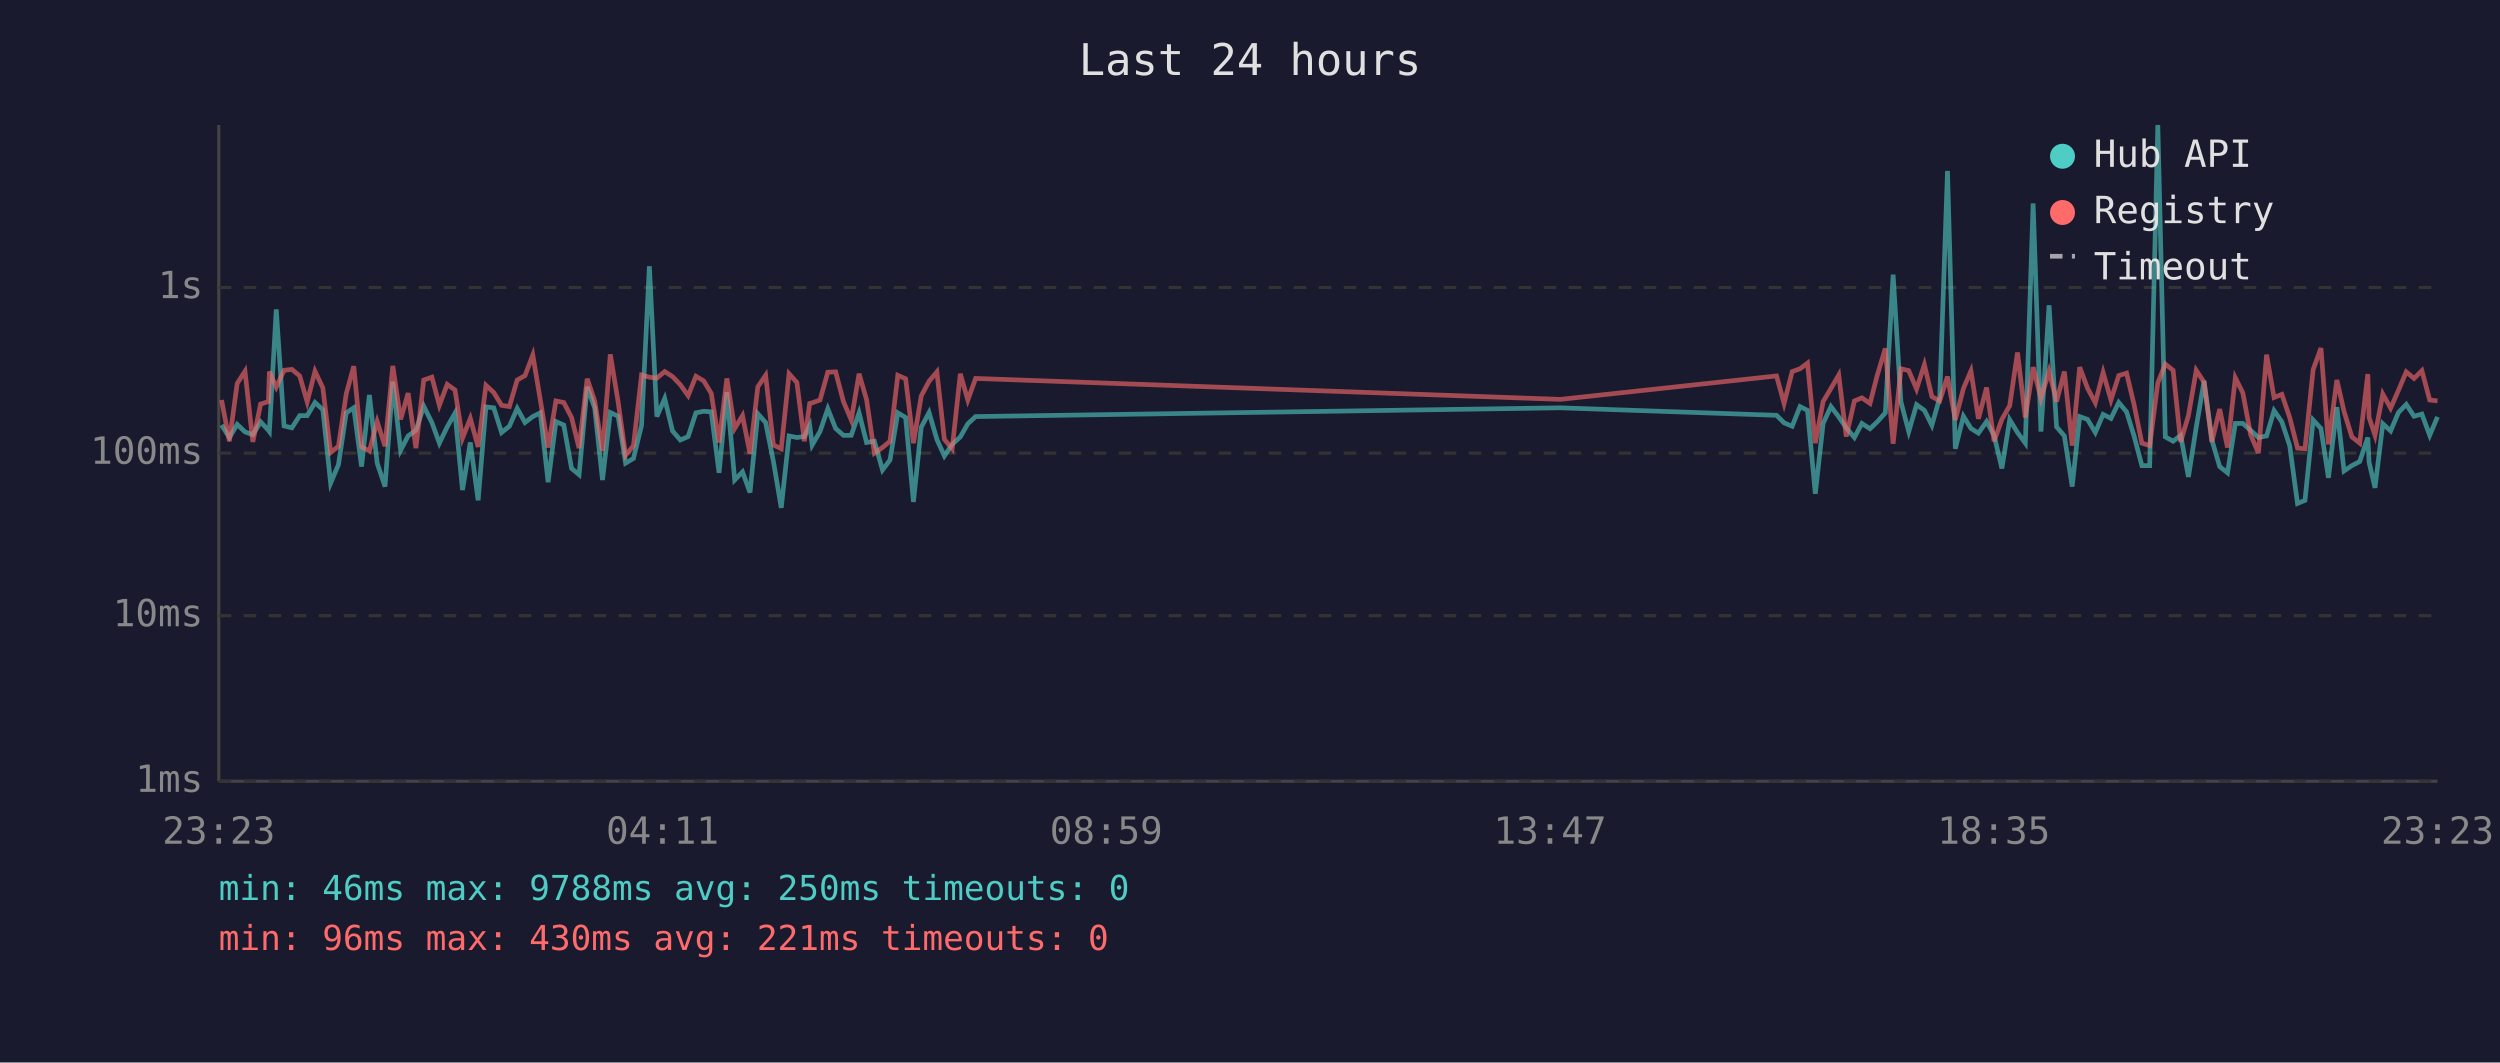
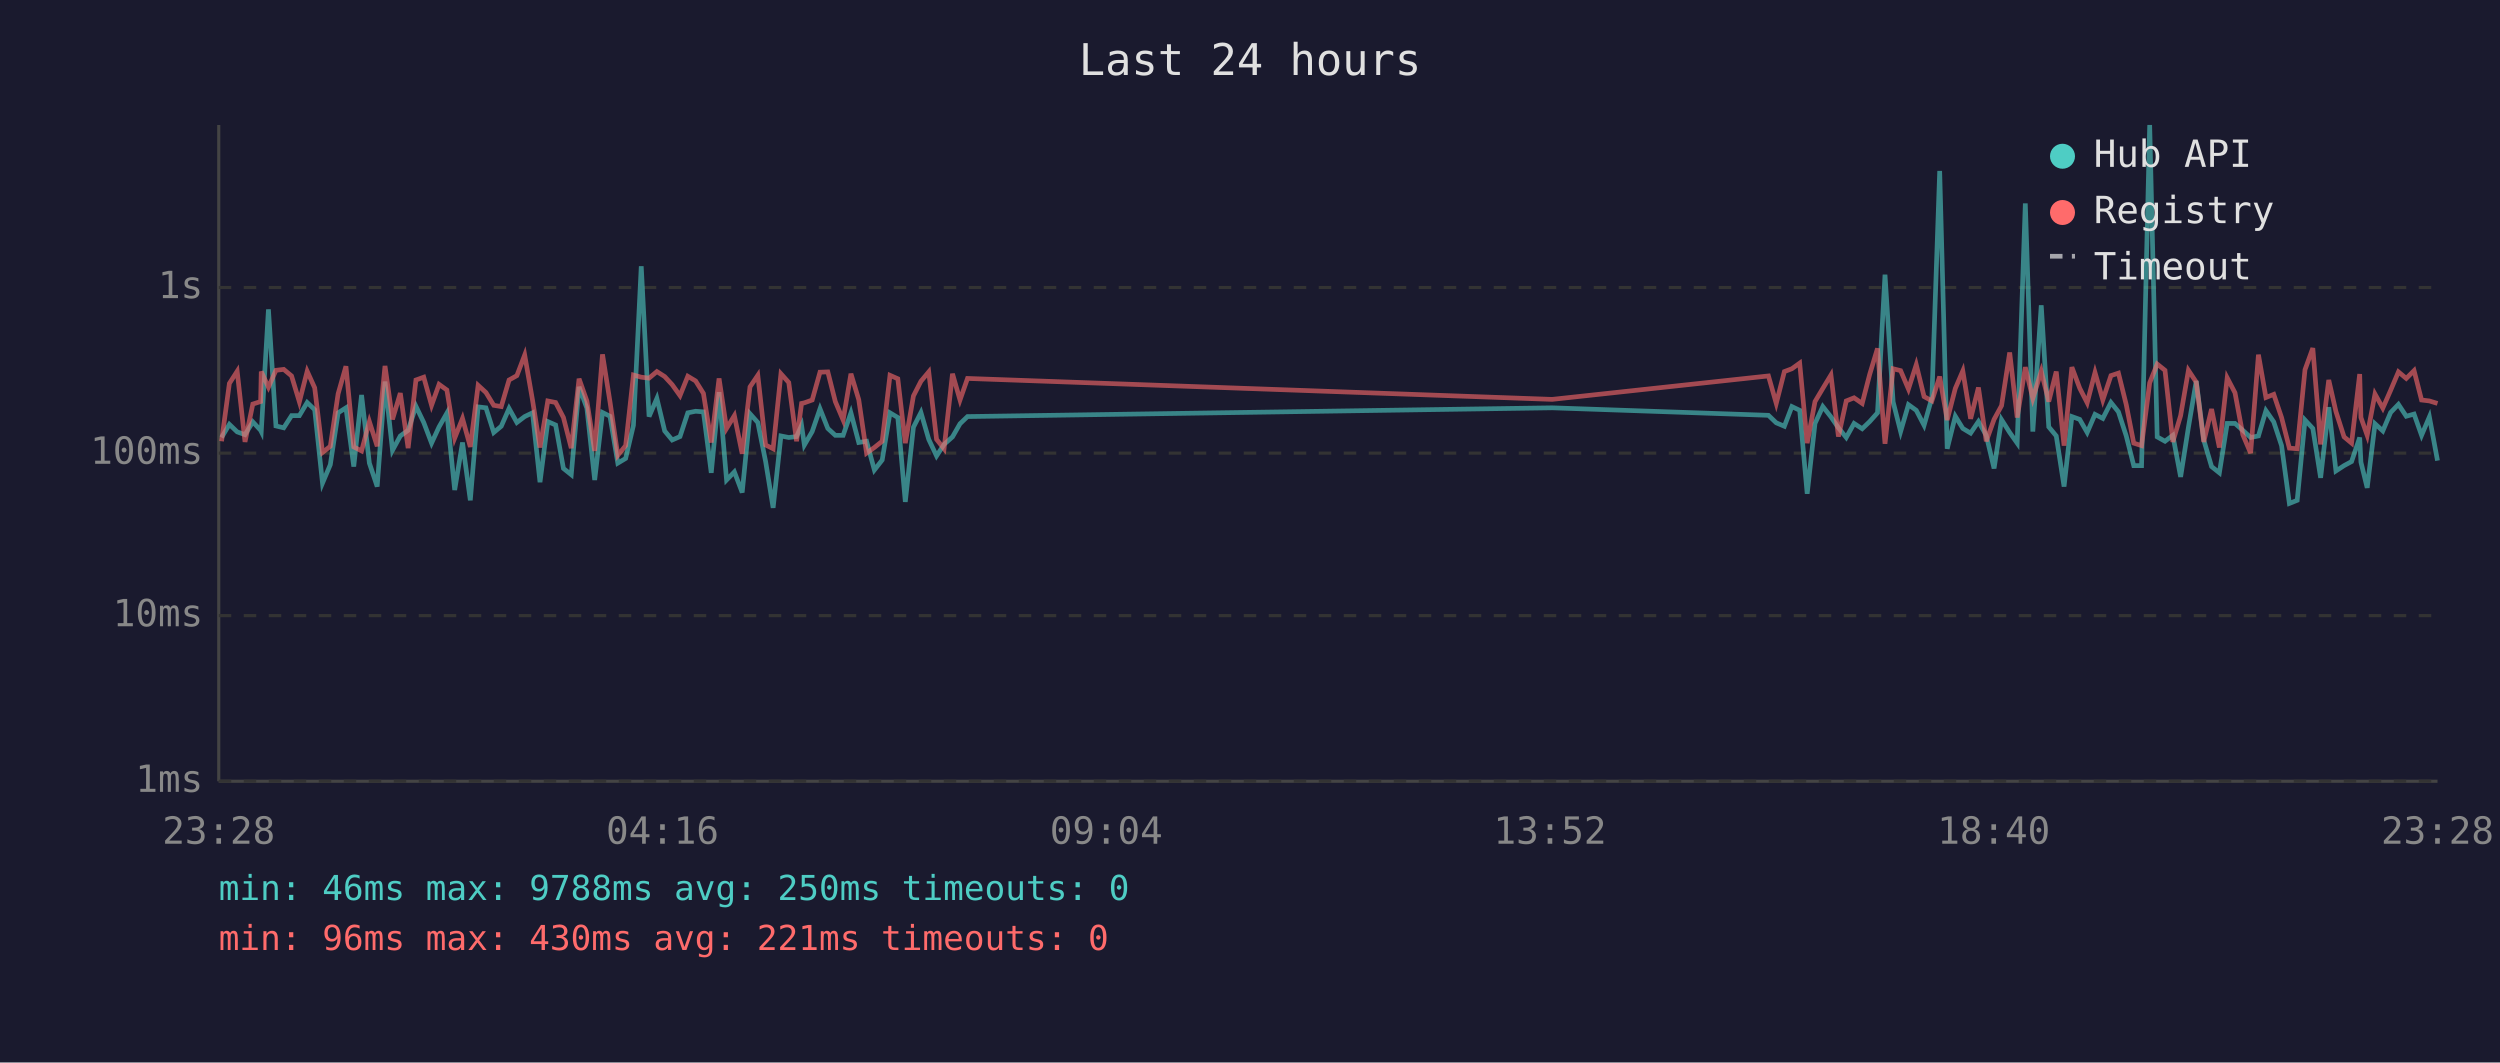
<svg xmlns="http://www.w3.org/2000/svg" viewBox="0 0 800 340" font-family="monospace" font-size="12">
  <rect width="800" height="340" fill="#1a1a2e" />
  <text x="400" y="24" fill="#e0e0e0" font-size="14" text-anchor="middle">Last 24 hours</text>
  <line x1="70" y1="40" x2="70" y2="250" stroke="#444" stroke-width="1" />
  <line x1="70" y1="250" x2="780" y2="250" stroke="#444" stroke-width="1" />
  <line x1="70" y1="250" x2="780" y2="250" stroke="#333" stroke-width="1" stroke-dasharray="4" />
  <text x="65" y="250" fill="#888" text-anchor="end" dominant-baseline="middle">1ms</text>
  <line x1="70" y1="197" x2="780" y2="197" stroke="#333" stroke-width="1" stroke-dasharray="4" />
  <text x="65" y="197" fill="#888" text-anchor="end" dominant-baseline="middle">10ms</text>
  <line x1="70" y1="145" x2="780" y2="145" stroke="#333" stroke-width="1" stroke-dasharray="4" />
  <text x="65" y="145" fill="#888" text-anchor="end" dominant-baseline="middle">100ms</text>
  <line x1="70" y1="92" x2="780" y2="92" stroke="#333" stroke-width="1" stroke-dasharray="4" />
  <text x="65" y="92" fill="#888" text-anchor="end" dominant-baseline="middle">1s</text>
-   <text x="70" y="270" fill="#888" text-anchor="middle">23:23</text>
-   <text x="212" y="270" fill="#888" text-anchor="middle">04:11</text>
-   <text x="354" y="270" fill="#888" text-anchor="middle">08:59</text>
-   <text x="496" y="270" fill="#888" text-anchor="middle">13:47</text>
-   <text x="638" y="270" fill="#888" text-anchor="middle">18:35</text>
-   <text x="780" y="270" fill="#888" text-anchor="middle">23:23</text>
-   <polyline points="70.9,136.0 73.4,140.0 75.9,135.8 78.4,138.2 80.9,139.1 83.4,135.0 85.9,137.7 86.2,138.1 88.4,99.0 90.9,136.3 93.4,136.9 95.9,133.0 98.3,133.0 100.8,128.8 103.3,131.1 105.8,154.6 108.3,148.7 110.8,132.1 113.2,130.5 115.7,149.3 118.2,126.4 120.7,148.2 123.2,155.7 125.7,122.1 128.2,144.1 130.6,139.5 133.1,137.7 135.6,130.0 138.2,135.2 140.6,141.8 143.1,136.6 145.6,132.2 148.0,156.8 150.5,141.6 153.0,160.1 155.5,130.2 158.0,130.5 160.5,138.4 163.0,136.4 165.5,130.7 168.0,135.2 170.5,133.3 172.9,132.1 175.4,154.3 177.9,134.9 180.4,136.0 182.9,149.9 185.3,151.9 187.9,123.8 190.3,130.6 192.8,153.6 195.3,132.0 197.8,133.2 200.2,148.2 202.7,146.7 205.3,136.1 207.8,85.2 210.2,133.3 212.7,127.5 215.2,137.9 217.7,140.8 220.2,139.7 222.7,132.1 225.2,131.6 227.6,131.8 230.1,151.3 232.6,125.5 235.1,153.6 237.6,151.0 240.0,157.6 242.5,132.4 245.0,135.2 247.5,147.7 250.0,162.5 252.5,139.5 255.0,140.0 257.4,139.7 259.1,136.1 259.9,142.4 262.4,138.1 264.9,130.8 267.4,137.1 269.9,139.3 272.4,139.3 274.9,132.1 277.3,141.6 279.8,141.2 282.4,150.4 284.8,147.2 287.3,132.1 289.8,133.6 292.3,160.6 294.8,136.7 297.3,132.0 299.8,140.6 302.2,145.9 304.7,142.2 307.3,139.8 309.7,135.6 312.2,133.3 499.3,130.5 568.5,132.9 570.9,135.3 573.5,136.4 576.0,130.1 578.4,131.3 580.9,158.0 583.4,135.5 585.9,130.1 588.4,133.4 590.8,136.9 593.4,140.0 595.8,135.5 598.4,137.2 600.8,134.9 603.3,132.1 605.8,87.9 608.3,128.6 610.8,138.1 613.3,129.5 615.8,131.3 618.2,136.1 620.7,127.3 623.2,54.7 625.7,143.6 628.3,133.2 630.7,137.1 633.1,138.6 635.7,134.9 638.1,139.3 640.6,149.9 643.1,134.3 645.6,138.4 648.1,141.8 650.6,65.1 653.1,138.1 655.7,97.7 658.1,136.6 660.6,139.5 663.1,155.7 665.5,133.3 668.0,134.2 670.5,138.4 673.0,132.6 675.5,133.9 678.0,128.8 680.5,131.8 682.9,139.5 685.4,149.0 687.9,149.0 690.5,40.0 692.9,139.8 695.4,141.2 697.8,139.3 700.3,152.6 702.8,136.7 705.3,121.9 707.8,140.8 710.3,149.3 712.8,151.3 715.3,135.5 717.7,135.5 720.2,137.7 722.7,140.0 725.3,139.5 727.7,131.4 730.2,135.0 732.7,142.6 735.2,161.1 737.6,160.1 740.2,134.4 742.7,137.1 745.1,152.9 747.8,130.3 750.1,150.7 752.6,149.0 755.1,147.7 757.7,140.0 758.1,147.9 760.0,156.1 762.5,135.6 765.0,137.9 767.5,132.0 770.0,129.4 772.5,133.2 775.0,132.5 777.5,139.3 780.0,133.4" fill="none" stroke="#4ecdc4" stroke-width="1.5" opacity="0.6" />
-   <polyline points="70.9,128.0 73.4,141.2 75.9,122.7 78.4,118.8 80.9,141.4 83.4,129.3 85.9,128.5 86.2,118.9 88.4,123.9 90.9,118.5 93.4,118.2 95.9,120.3 98.3,128.6 100.8,118.8 103.3,124.1 105.8,144.8 108.3,142.8 110.8,126.0 113.2,117.2 115.7,143.0 118.2,144.3 120.7,134.9 123.2,142.8 125.7,117.1 128.2,134.2 130.6,125.8 133.1,143.4 135.6,121.6 138.2,120.7 140.6,129.7 143.1,123.0 145.6,124.8 148.0,140.2 150.5,133.9 153.0,143.0 155.5,123.3 158.0,125.6 160.5,129.7 163.0,130.1 165.5,121.6 168.0,120.2 170.5,113.6 172.9,128.0 175.4,143.2 177.9,128.3 180.4,128.8 182.9,133.6 185.3,143.4 187.9,121.2 190.3,128.3 192.8,144.3 195.3,113.4 197.8,128.6 200.2,145.7 202.7,142.6 205.3,120.0 207.8,120.7 210.2,121.0 212.7,118.9 215.2,120.5 217.7,123.1 220.2,126.6 222.7,120.4 225.2,121.9 227.6,125.9 230.1,141.6 232.6,121.1 235.1,137.1 237.6,133.0 240.0,145.2 242.5,123.8 245.0,120.1 247.5,142.4 250.0,143.6 252.5,119.6 255.0,122.4 257.4,141.2 259.1,129.1 259.9,128.9 262.4,128.0 264.9,119.1 267.4,119.0 269.9,128.5 272.4,134.4 274.9,119.6 277.3,127.9 279.8,145.0 282.4,143.2 284.8,141.2 287.3,120.1 289.8,121.2 292.3,141.8 294.8,126.7 297.3,122.0 299.8,119.0 302.2,140.6 304.7,143.6 307.3,119.6 309.7,128.0 312.2,121.1 499.3,127.8 568.5,120.3 570.9,129.1 573.5,118.9 576.0,118.0 578.4,116.2 580.9,141.8 583.4,128.5 585.9,124.3 588.4,120.0 590.8,139.7 593.4,128.3 595.8,127.3 598.4,129.1 600.8,119.8 603.3,111.5 605.8,142.0 608.3,118.0 610.8,118.6 613.3,124.5 615.8,116.7 618.2,126.9 620.7,128.3 623.2,120.5 625.7,134.4 628.3,124.3 630.7,118.7 633.1,134.0 635.7,124.0 638.1,141.2 640.6,134.2 643.1,129.8 645.6,112.8 648.1,133.6 650.6,117.5 653.1,127.5 655.7,118.8 658.1,128.5 660.6,118.9 663.1,142.6 665.5,117.5 668.0,124.2 670.5,128.9 673.0,119.2 675.5,128.0 678.0,120.2 680.5,119.4 682.9,129.5 685.4,141.8 687.9,142.6 690.5,122.5 692.9,116.5 695.4,118.5 697.8,141.4 700.3,133.0 702.8,118.5 705.3,122.3 707.8,141.4 710.3,130.9 712.8,143.2 715.3,120.9 717.7,125.7 720.2,139.1 722.7,145.0 725.3,113.5 727.7,127.2 730.2,126.2 732.7,133.6 735.2,143.4 737.6,143.6 740.2,118.3 742.7,111.4 745.1,142.2 747.8,121.6 750.1,131.7 752.6,139.8 755.1,141.8 757.7,119.7 758.1,133.6 760.0,139.3 762.5,126.1 765.0,130.6 767.5,124.9 770.0,119.0 772.5,121.1 775.0,118.6 777.5,128.0 780.0,128.3" fill="none" stroke="#ff6b6b" stroke-width="1.5" opacity="0.6" />
+   <text x="70" y="270" fill="#888" text-anchor="middle">23:28</text>
+   <text x="212" y="270" fill="#888" text-anchor="middle">04:16</text>
+   <text x="354" y="270" fill="#888" text-anchor="middle">09:04</text>
+   <text x="496" y="270" fill="#888" text-anchor="middle">13:52</text>
+   <text x="638" y="270" fill="#888" text-anchor="middle">18:40</text>
+   <text x="780" y="270" fill="#888" text-anchor="middle">23:28</text>
+   <polyline points="70.9,140.0 73.4,135.8 75.9,138.2 78.4,139.1 80.9,135.0 83.4,137.7 83.6,138.1 85.9,99.0 88.3,136.3 90.8,136.9 93.3,133.0 95.8,133.0 98.3,128.8 100.7,131.1 103.2,154.6 105.7,148.7 108.2,132.1 110.7,130.5 113.2,149.3 115.7,126.4 118.2,148.2 120.7,155.7 123.2,122.1 125.6,144.1 128.1,139.5 130.6,137.7 133.1,130.0 135.6,135.2 138.1,141.8 140.5,136.6 143.0,132.2 145.5,156.8 148.0,141.6 150.5,160.1 153.0,130.2 155.5,130.5 158.0,138.4 160.4,136.4 162.9,130.7 165.4,135.2 167.9,133.3 170.4,132.1 172.8,154.3 175.3,134.9 177.8,136.0 180.3,149.9 182.8,151.9 185.3,123.8 187.8,130.6 190.3,153.6 192.8,132.0 195.2,133.2 197.7,148.2 200.2,146.7 202.7,136.1 205.2,85.2 207.7,133.3 210.2,127.5 212.7,137.9 215.1,140.8 217.6,139.7 220.1,132.1 222.6,131.6 225.1,131.8 227.6,151.3 230.1,125.5 232.5,153.6 235.0,151.0 237.5,157.6 240.0,132.4 242.5,135.2 245.0,147.7 247.4,162.5 249.9,139.5 252.4,140.0 254.9,139.7 256.5,136.1 257.4,142.4 259.9,138.1 262.4,130.8 264.9,137.1 267.3,139.3 269.8,139.3 272.3,132.1 274.8,141.6 277.3,141.2 279.8,150.4 282.3,147.2 284.8,132.1 287.3,133.6 289.7,160.6 292.3,136.7 294.7,132.0 297.2,140.6 299.7,145.9 302.1,142.2 304.8,139.8 307.2,135.6 309.6,133.3 496.7,130.5 565.9,132.9 568.4,135.3 571.0,136.4 573.4,130.1 575.9,131.3 578.3,158.0 580.8,135.5 583.3,130.1 585.9,133.4 588.3,136.9 590.8,140.0 593.3,135.5 595.9,137.2 598.3,134.9 600.8,132.1 603.2,87.9 605.8,128.6 608.2,138.1 610.7,129.5 613.2,131.3 615.7,136.1 618.2,127.3 620.7,54.7 623.1,143.6 625.7,133.2 628.1,137.1 630.6,138.6 633.1,134.9 635.6,139.3 638.1,149.9 640.5,134.3 643.1,138.4 645.5,141.8 648.1,65.1 650.5,138.1 653.2,97.7 655.6,136.6 658.0,139.5 660.5,155.7 663.0,133.3 665.5,134.2 667.9,138.4 670.4,132.6 672.9,133.9 675.5,128.8 677.9,131.8 680.4,139.5 682.8,149.0 685.3,149.0 687.9,40.0 690.3,139.8 692.8,141.2 695.3,139.3 697.8,152.6 700.3,136.7 702.8,121.9 705.2,140.8 707.7,149.3 710.2,151.3 712.7,135.5 715.2,135.5 717.7,137.7 720.2,140.0 722.7,139.5 725.1,131.4 727.6,135.0 730.1,142.6 732.6,161.1 735.1,160.1 737.6,134.4 740.1,137.1 742.6,152.9 745.2,130.3 747.5,150.7 750.1,149.0 752.5,147.7 755.1,140.0 755.5,147.9 757.5,156.1 760.0,135.6 762.5,137.9 765.0,132.0 767.5,129.4 770.0,133.2 772.5,132.5 774.9,139.3 777.4,133.4 780.0,147.4" fill="none" stroke="#4ecdc4" stroke-width="1.5" opacity="0.6" />
+   <polyline points="70.9,141.2 73.4,122.7 75.9,118.8 78.4,141.4 80.9,129.3 83.4,128.5 83.6,118.9 85.9,123.9 88.3,118.5 90.8,118.2 93.3,120.3 95.8,128.6 98.3,118.8 100.7,124.1 103.2,144.8 105.7,142.8 108.2,126.0 110.7,117.2 113.2,143.0 115.7,144.3 118.2,134.9 120.7,142.8 123.2,117.1 125.6,134.2 128.1,125.8 130.6,143.4 133.1,121.6 135.6,120.7 138.1,129.7 140.5,123.0 143.0,124.8 145.5,140.2 148.0,133.9 150.5,143.0 153.0,123.3 155.5,125.6 158.0,129.7 160.4,130.1 162.9,121.6 165.4,120.2 167.9,113.6 170.4,128.0 172.8,143.2 175.3,128.3 177.8,128.8 180.3,133.6 182.8,143.4 185.3,121.2 187.8,128.3 190.3,144.3 192.8,113.4 195.2,128.6 197.7,145.7 200.2,142.6 202.7,120.0 205.2,120.7 207.7,121.0 210.2,118.9 212.7,120.5 215.1,123.1 217.6,126.6 220.1,120.4 222.6,121.9 225.1,125.9 227.6,141.6 230.1,121.1 232.5,137.1 235.0,133.0 237.5,145.2 240.0,123.8 242.5,120.1 245.0,142.4 247.4,143.6 249.9,119.6 252.4,122.4 254.9,141.2 256.5,129.1 257.4,128.9 259.9,128.0 262.4,119.1 264.9,119.0 267.3,128.5 269.8,134.4 272.3,119.6 274.8,127.9 277.3,145.0 279.8,143.2 282.3,141.2 284.8,120.1 287.3,121.2 289.7,141.8 292.3,126.7 294.7,122.0 297.2,119.0 299.7,140.6 302.1,143.6 304.8,119.6 307.2,128.0 309.6,121.1 496.7,127.8 565.9,120.3 568.4,129.1 571.0,118.9 573.4,118.0 575.9,116.2 578.3,141.8 580.8,128.5 583.3,124.3 585.9,120.0 588.3,139.7 590.8,128.3 593.3,127.3 595.9,129.1 598.3,119.8 600.8,111.5 603.2,142.0 605.8,118.0 608.2,118.6 610.7,124.5 613.2,116.7 615.7,126.9 618.2,128.3 620.7,120.5 623.1,134.4 625.7,124.3 628.1,118.7 630.6,134.0 633.1,124.0 635.6,141.2 638.1,134.2 640.5,129.8 643.1,112.8 645.5,133.6 648.1,117.5 650.5,127.5 653.2,118.8 655.6,128.5 658.0,118.9 660.5,142.6 663.0,117.5 665.5,124.2 667.9,128.9 670.4,119.2 672.9,128.0 675.5,120.2 677.9,119.4 680.4,129.5 682.8,141.8 685.3,142.6 687.9,122.5 690.3,116.5 692.8,118.5 695.3,141.4 697.8,133.0 700.3,118.5 702.8,122.3 705.2,141.4 707.7,130.9 710.2,143.2 712.7,120.9 715.2,125.7 717.7,139.1 720.2,145.0 722.7,113.5 725.1,127.2 727.6,126.2 730.1,133.6 732.6,143.4 735.1,143.6 737.6,118.3 740.1,111.4 742.6,142.2 745.2,121.6 747.5,131.7 750.1,139.8 752.5,141.8 755.1,119.7 755.5,133.6 757.5,139.3 760.0,126.1 762.5,130.6 765.0,124.9 767.5,119.0 770.0,121.1 772.5,118.6 774.9,128.0 777.4,128.3 780.0,129.1" fill="none" stroke="#ff6b6b" stroke-width="1.5" opacity="0.6" />
  <circle cx="660" cy="50" r="4" fill="#4ecdc4" />
  <text x="670" y="50" fill="#e0e0e0" dominant-baseline="middle">Hub API</text>
  <circle cx="660" cy="68" r="4" fill="#ff6b6b" />
  <text x="670" y="68" fill="#e0e0e0" dominant-baseline="middle">Registry</text>
  <line x1="656" y1="82" x2="664" y2="82" stroke="#e0e0e0" stroke-width="1.5" stroke-dasharray="4,3" opacity="0.7" />
  <text x="670" y="86" fill="#e0e0e0" dominant-baseline="middle">Timeout</text>
  <text x="70" y="288" fill="#4ecdc4" font-size="11">min: 46ms  max: 9788ms  avg: 250ms  timeouts: 0</text>
  <text x="70" y="304" fill="#ff6b6b" font-size="11">min: 96ms  max: 430ms  avg: 221ms  timeouts: 0</text>
</svg>
